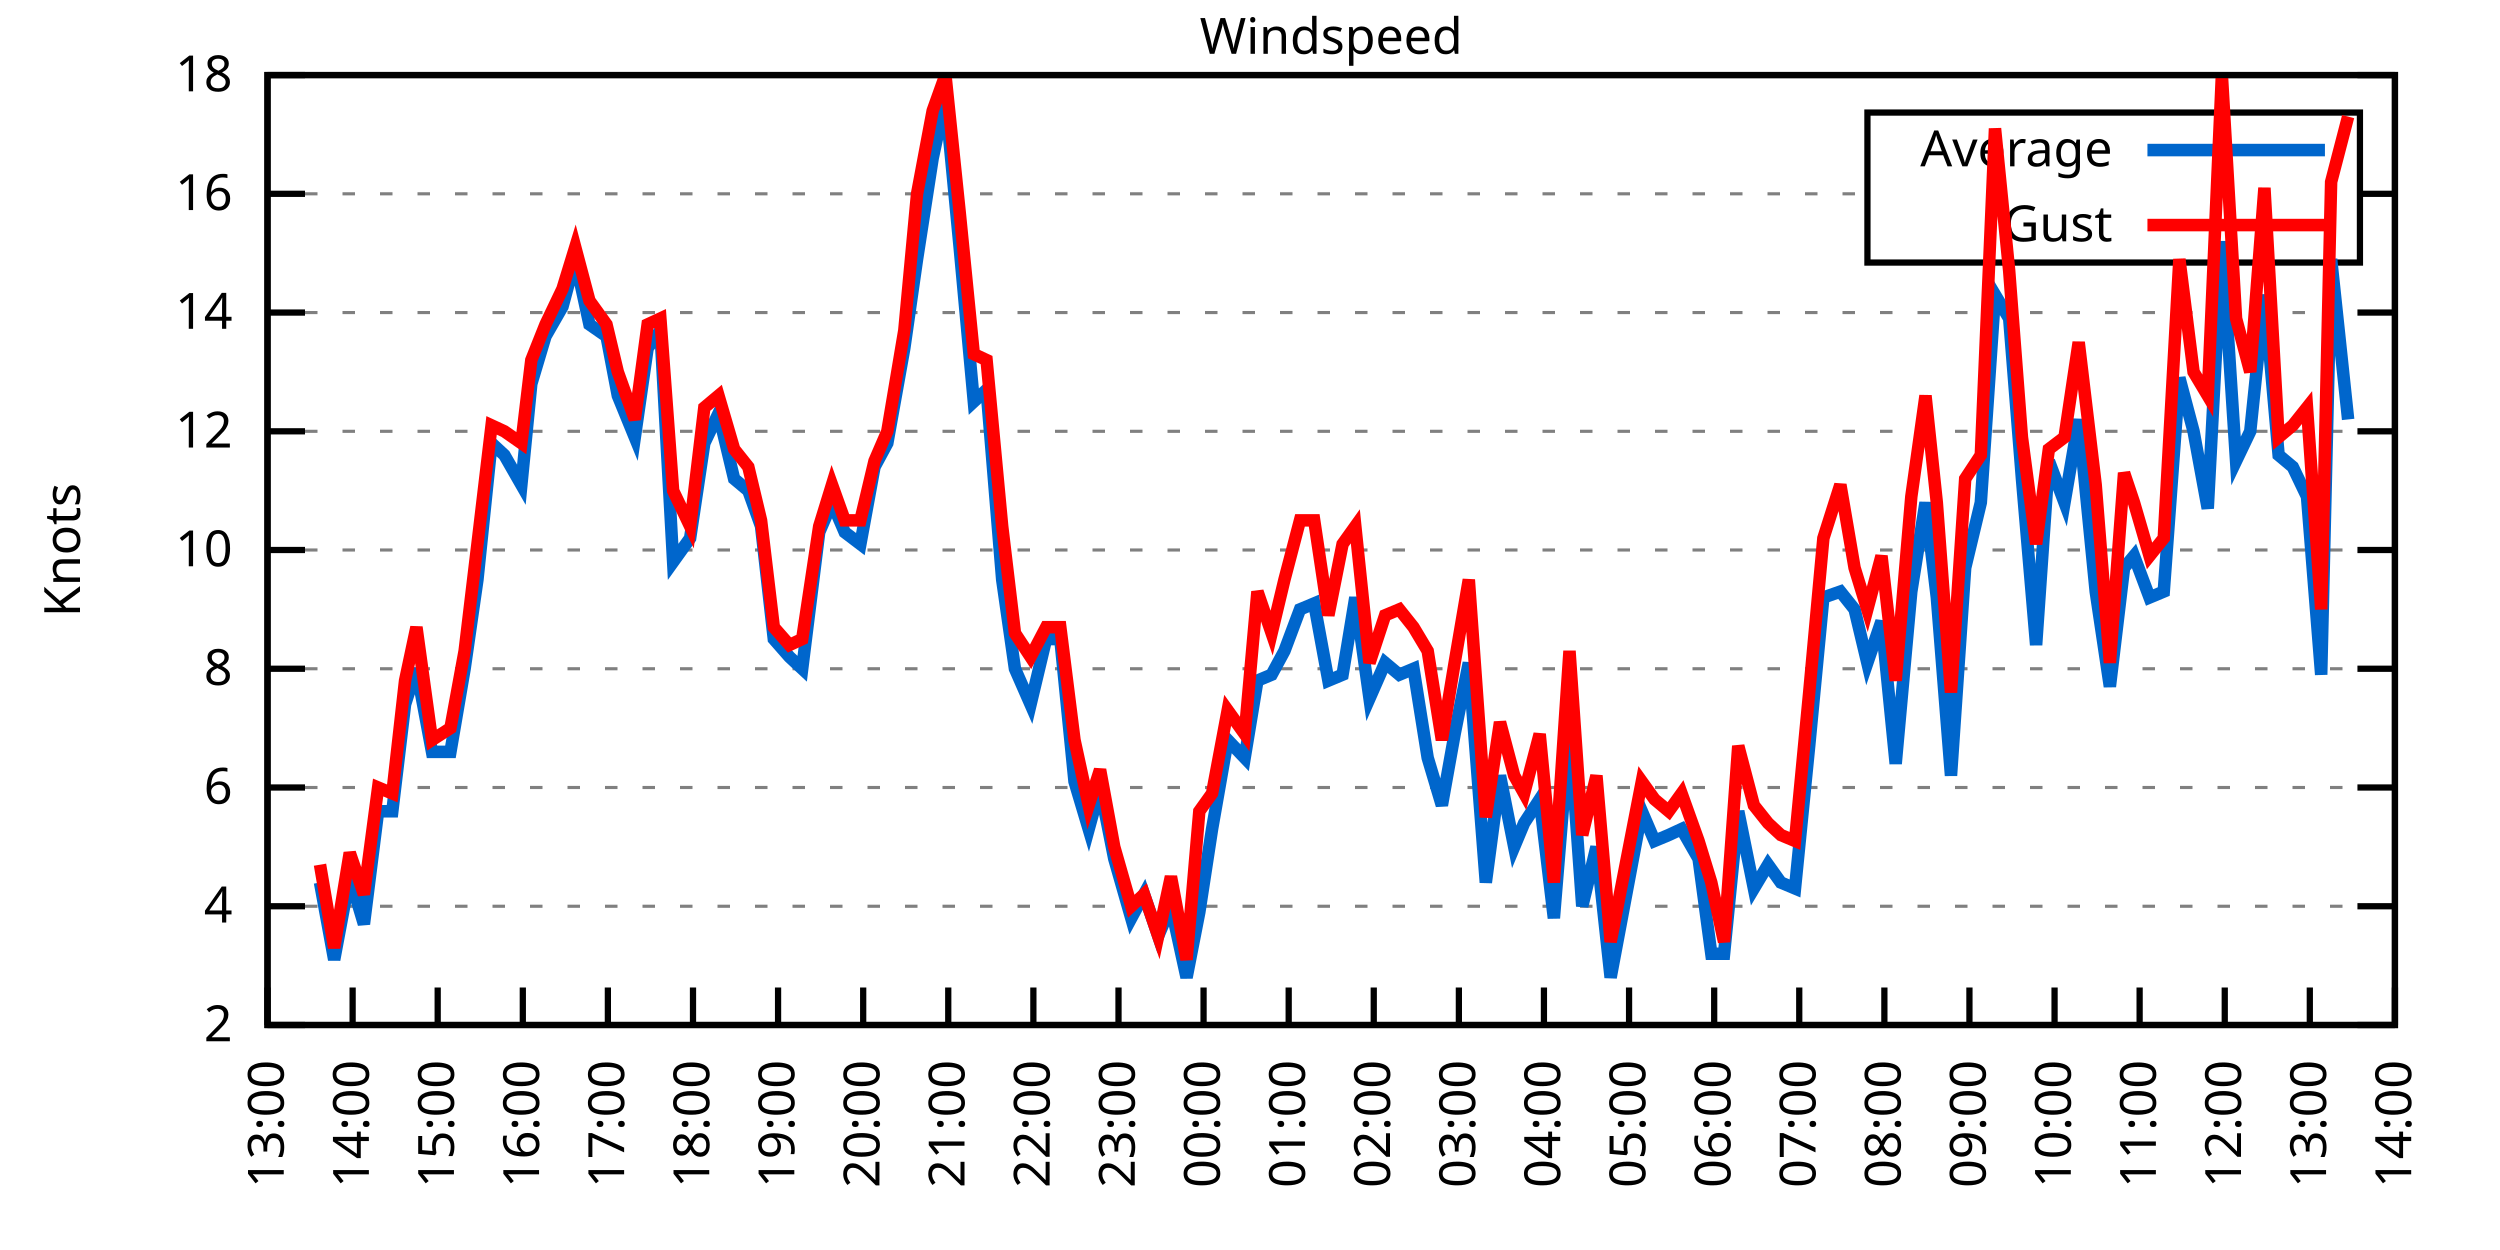
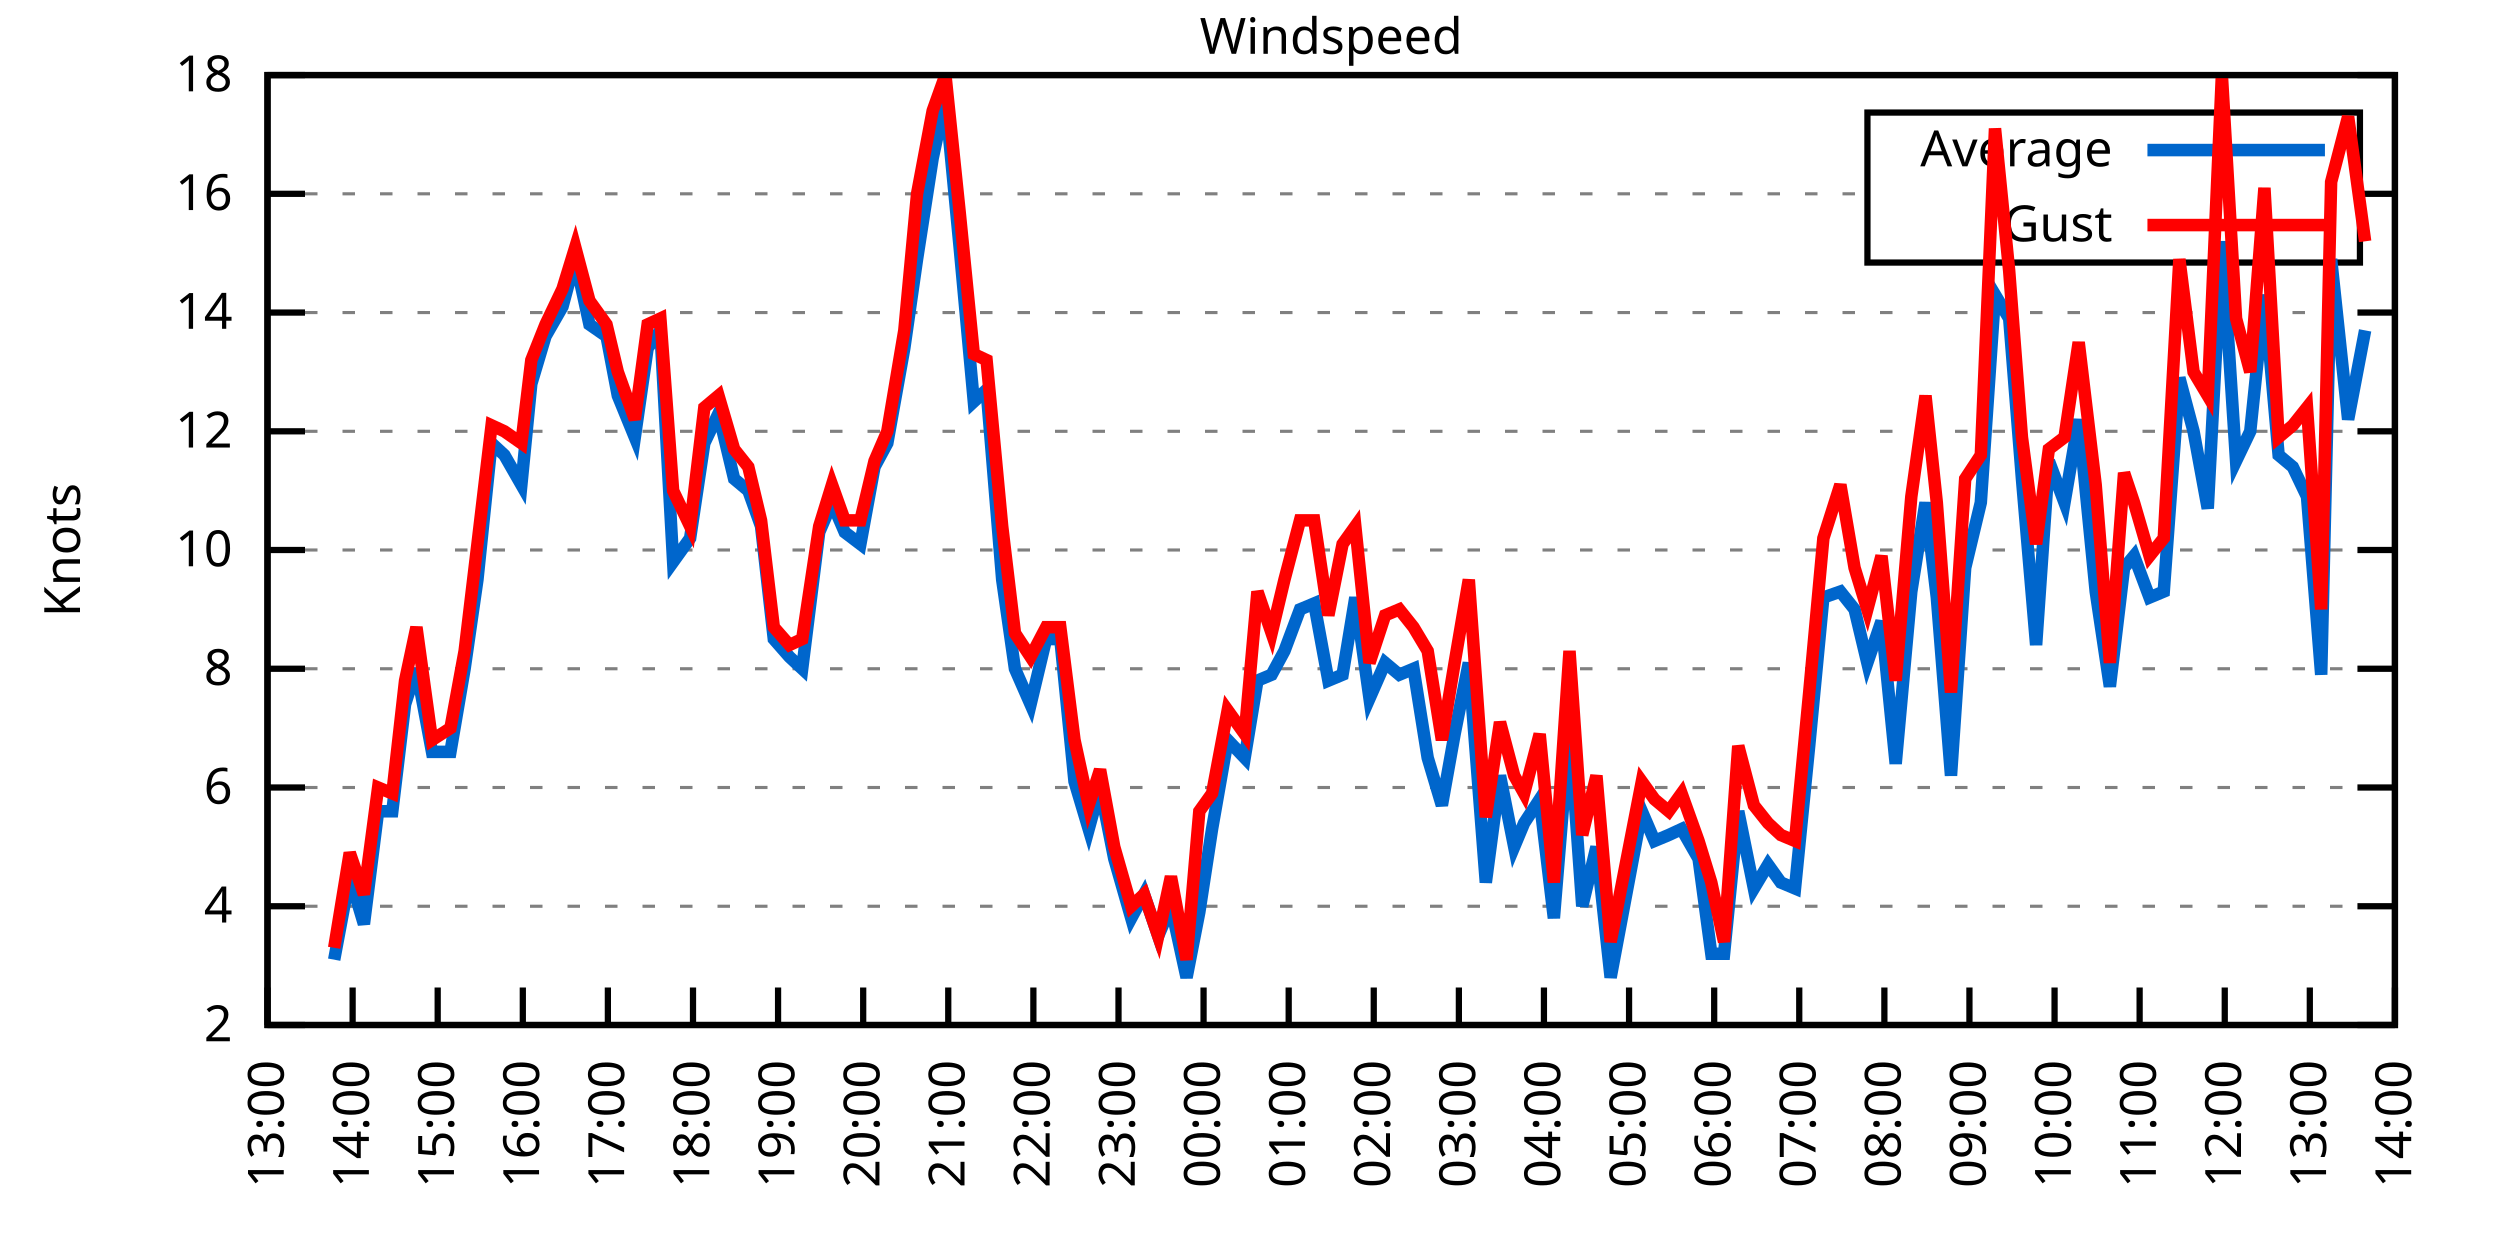
<svg xmlns="http://www.w3.org/2000/svg" xmlns:xlink="http://www.w3.org/1999/xlink" width="400" height="200" viewBox="0 0 400 200">
  <g id="gnuplot_canvas">
    <rect x="0" y="0" width="400" height="200" fill="none" />
    <defs>
      <circle id="gpDot" r="0.5" stroke-width="0.5" stroke="currentColor" />
      <path id="gpPt0" stroke-width="0.333" stroke="currentColor" d="M-1,0 h2 M0,-1 v2" />
      <path id="gpPt1" stroke-width="0.333" stroke="currentColor" d="M-1,-1 L1,1 M1,-1 L-1,1" />
      <path id="gpPt2" stroke-width="0.333" stroke="currentColor" d="M-1,0 L1,0 M0,-1 L0,1 M-1,-1 L1,1 M-1,1 L1,-1" />
      <rect id="gpPt3" stroke-width="0.333" stroke="currentColor" x="-1" y="-1" width="2" height="2" />
      <rect id="gpPt4" stroke-width="0.333" stroke="currentColor" fill="currentColor" x="-1" y="-1" width="2" height="2" />
      <circle id="gpPt5" stroke-width="0.333" stroke="currentColor" cx="0" cy="0" r="1" />
      <use xlink:href="#gpPt5" id="gpPt6" fill="currentColor" stroke="none" />
      <path id="gpPt7" stroke-width="0.333" stroke="currentColor" d="M0,-1.33 L-1.33,0.67 L1.33,0.67 z" />
      <use xlink:href="#gpPt7" id="gpPt8" fill="currentColor" stroke="none" />
      <use xlink:href="#gpPt7" id="gpPt9" stroke="currentColor" transform="rotate(180)" />
      <use xlink:href="#gpPt9" id="gpPt10" fill="currentColor" stroke="none" />
      <use xlink:href="#gpPt3" id="gpPt11" stroke="currentColor" transform="rotate(45)" />
      <use xlink:href="#gpPt11" id="gpPt12" fill="currentColor" stroke="none" />
      <path id="gpPt13" stroke-width="0.333" stroke="currentColor" d="M0,1.330 L1.265,0.411 L0.782,-1.067 L-0.782,-1.076 L-1.265,0.411 z" />
      <use xlink:href="#gpPt13" id="gpPt14" fill="currentColor" stroke="none" />
      <filter id="textbox" filterUnits="objectBoundingBox" x="0" y="0" height="1" width="1">
        <feFlood flood-color="white" flood-opacity="1" result="bgnd" />
        <feComposite in="SourceGraphic" in2="bgnd" operator="atop" />
      </filter>
      <filter id="greybox" filterUnits="objectBoundingBox" x="0" y="0" height="1" width="1">
        <feFlood flood-color="lightgrey" flood-opacity="1" result="grey" />
        <feComposite in="SourceGraphic" in2="grey" operator="atop" />
      </filter>
    </defs>
    <g fill="none" color="white" stroke="currentColor" stroke-width="1.00" stroke-linecap="butt" stroke-linejoin="miter">
</g>
    <g fill="none" color="black" stroke="currentColor" stroke-width="1.00" stroke-linecap="butt" stroke-linejoin="miter">
      <g stroke="none" shape-rendering="crispEdges">
        <polygon fill="rgb(255, 255, 255)" points="42.80,164.00 383.18,164.00 383.18,12.02 42.80,12.02 " />
      </g>
    </g>
    <g fill="none" color="black" stroke="currentColor" stroke-width="1.00" stroke-linecap="butt" stroke-linejoin="miter">
</g>
    <g fill="none" color="black" stroke="black" stroke-width="0.50" stroke-linecap="butt" stroke-linejoin="miter">
</g>
    <g fill="none" color="gray" stroke="currentColor" stroke-width="0.50" stroke-linecap="butt" stroke-linejoin="miter">
      <path stroke="gray" stroke-dasharray="2,4" class="gridline" d="M42.80,164.00 L383.19,164.00  " />
    </g>
    <g fill="none" color="gray" stroke="gray" stroke-width="1.00" stroke-linecap="butt" stroke-linejoin="miter">
</g>
    <g fill="none" color="black" stroke="currentColor" stroke-width="1.00" stroke-linecap="butt" stroke-linejoin="miter">
      <path stroke="black" d="M42.80,164.00 L48.80,164.00 M383.19,164.00 L377.19,164.00  " />
      <g transform="translate(37.20,166.60)" stroke="none" fill="black" font-family="Sans" font-size="8.00" text-anchor="end">
        <text>
          <tspan font-family="Sans"> 2</tspan>
        </text>
      </g>
    </g>
    <g fill="none" color="black" stroke="currentColor" stroke-width="1.00" stroke-linecap="butt" stroke-linejoin="miter">
</g>
    <g fill="none" color="black" stroke="black" stroke-width="0.50" stroke-linecap="butt" stroke-linejoin="miter">
</g>
    <g fill="none" color="gray" stroke="currentColor" stroke-width="0.50" stroke-linecap="butt" stroke-linejoin="miter">
      <path stroke="gray" stroke-dasharray="2,4" class="gridline" d="M42.80,145.00 L383.19,145.00  " />
    </g>
    <g fill="none" color="gray" stroke="gray" stroke-width="1.00" stroke-linecap="butt" stroke-linejoin="miter">
</g>
    <g fill="none" color="black" stroke="currentColor" stroke-width="1.00" stroke-linecap="butt" stroke-linejoin="miter">
      <path stroke="black" d="M42.80,145.00 L48.80,145.00 M383.19,145.00 L377.19,145.00  " />
      <g transform="translate(37.20,147.60)" stroke="none" fill="black" font-family="Sans" font-size="8.00" text-anchor="end">
        <text>
          <tspan font-family="Sans"> 4</tspan>
        </text>
      </g>
    </g>
    <g fill="none" color="black" stroke="currentColor" stroke-width="1.00" stroke-linecap="butt" stroke-linejoin="miter">
</g>
    <g fill="none" color="black" stroke="black" stroke-width="0.50" stroke-linecap="butt" stroke-linejoin="miter">
</g>
    <g fill="none" color="gray" stroke="currentColor" stroke-width="0.50" stroke-linecap="butt" stroke-linejoin="miter">
      <path stroke="gray" stroke-dasharray="2,4" class="gridline" d="M42.80,126.00 L383.19,126.00  " />
    </g>
    <g fill="none" color="gray" stroke="gray" stroke-width="1.00" stroke-linecap="butt" stroke-linejoin="miter">
</g>
    <g fill="none" color="black" stroke="currentColor" stroke-width="1.00" stroke-linecap="butt" stroke-linejoin="miter">
      <path stroke="black" d="M42.80,126.00 L48.80,126.00 M383.19,126.00 L377.19,126.00  " />
      <g transform="translate(37.20,128.60)" stroke="none" fill="black" font-family="Sans" font-size="8.00" text-anchor="end">
        <text>
          <tspan font-family="Sans"> 6</tspan>
        </text>
      </g>
    </g>
    <g fill="none" color="black" stroke="currentColor" stroke-width="1.00" stroke-linecap="butt" stroke-linejoin="miter">
</g>
    <g fill="none" color="black" stroke="black" stroke-width="0.50" stroke-linecap="butt" stroke-linejoin="miter">
</g>
    <g fill="none" color="gray" stroke="currentColor" stroke-width="0.50" stroke-linecap="butt" stroke-linejoin="miter">
      <path stroke="gray" stroke-dasharray="2,4" class="gridline" d="M42.80,107.00 L383.19,107.00  " />
    </g>
    <g fill="none" color="gray" stroke="gray" stroke-width="1.00" stroke-linecap="butt" stroke-linejoin="miter">
</g>
    <g fill="none" color="black" stroke="currentColor" stroke-width="1.00" stroke-linecap="butt" stroke-linejoin="miter">
      <path stroke="black" d="M42.80,107.00 L48.80,107.00 M383.19,107.00 L377.19,107.00  " />
      <g transform="translate(37.20,109.60)" stroke="none" fill="black" font-family="Sans" font-size="8.00" text-anchor="end">
        <text>
          <tspan font-family="Sans"> 8</tspan>
        </text>
      </g>
    </g>
    <g fill="none" color="black" stroke="currentColor" stroke-width="1.00" stroke-linecap="butt" stroke-linejoin="miter">
</g>
    <g fill="none" color="black" stroke="black" stroke-width="0.50" stroke-linecap="butt" stroke-linejoin="miter">
</g>
    <g fill="none" color="gray" stroke="currentColor" stroke-width="0.50" stroke-linecap="butt" stroke-linejoin="miter">
      <path stroke="gray" stroke-dasharray="2,4" class="gridline" d="M42.80,88.00 L383.19,88.00  " />
    </g>
    <g fill="none" color="gray" stroke="gray" stroke-width="1.00" stroke-linecap="butt" stroke-linejoin="miter">
</g>
    <g fill="none" color="black" stroke="currentColor" stroke-width="1.00" stroke-linecap="butt" stroke-linejoin="miter">
      <path stroke="black" d="M42.80,88.00 L48.80,88.00 M383.19,88.00 L377.19,88.00  " />
      <g transform="translate(37.20,90.60)" stroke="none" fill="black" font-family="Sans" font-size="8.00" text-anchor="end">
        <text>
          <tspan font-family="Sans"> 10</tspan>
        </text>
      </g>
    </g>
    <g fill="none" color="black" stroke="currentColor" stroke-width="1.00" stroke-linecap="butt" stroke-linejoin="miter">
</g>
    <g fill="none" color="black" stroke="black" stroke-width="0.50" stroke-linecap="butt" stroke-linejoin="miter">
</g>
    <g fill="none" color="gray" stroke="currentColor" stroke-width="0.50" stroke-linecap="butt" stroke-linejoin="miter">
      <path stroke="gray" stroke-dasharray="2,4" class="gridline" d="M42.80,69.01 L383.19,69.01  " />
    </g>
    <g fill="none" color="gray" stroke="gray" stroke-width="1.00" stroke-linecap="butt" stroke-linejoin="miter">
</g>
    <g fill="none" color="black" stroke="currentColor" stroke-width="1.00" stroke-linecap="butt" stroke-linejoin="miter">
      <path stroke="black" d="M42.80,69.01 L48.80,69.01 M383.19,69.01 L377.19,69.01  " />
      <g transform="translate(37.20,71.61)" stroke="none" fill="black" font-family="Sans" font-size="8.00" text-anchor="end">
        <text>
          <tspan font-family="Sans"> 12</tspan>
        </text>
      </g>
    </g>
    <g fill="none" color="black" stroke="currentColor" stroke-width="1.00" stroke-linecap="butt" stroke-linejoin="miter">
</g>
    <g fill="none" color="black" stroke="black" stroke-width="0.50" stroke-linecap="butt" stroke-linejoin="miter">
</g>
    <g fill="none" color="gray" stroke="currentColor" stroke-width="0.50" stroke-linecap="butt" stroke-linejoin="miter">
      <path stroke="gray" stroke-dasharray="2,4" class="gridline" d="M42.80,50.01 L383.19,50.01  " />
    </g>
    <g fill="none" color="gray" stroke="gray" stroke-width="1.00" stroke-linecap="butt" stroke-linejoin="miter">
</g>
    <g fill="none" color="black" stroke="currentColor" stroke-width="1.00" stroke-linecap="butt" stroke-linejoin="miter">
      <path stroke="black" d="M42.80,50.01 L48.80,50.01 M383.19,50.01 L377.19,50.01  " />
      <g transform="translate(37.20,52.61)" stroke="none" fill="black" font-family="Sans" font-size="8.00" text-anchor="end">
        <text>
          <tspan font-family="Sans"> 14</tspan>
        </text>
      </g>
    </g>
    <g fill="none" color="black" stroke="currentColor" stroke-width="1.00" stroke-linecap="butt" stroke-linejoin="miter">
</g>
    <g fill="none" color="black" stroke="black" stroke-width="0.50" stroke-linecap="butt" stroke-linejoin="miter">
</g>
    <g fill="none" color="gray" stroke="currentColor" stroke-width="0.50" stroke-linecap="butt" stroke-linejoin="miter">
      <path stroke="gray" stroke-dasharray="2,4" class="gridline" d="M42.80,31.01 L298.79,31.01 M377.59,31.01 L383.19,31.01  " />
    </g>
    <g fill="none" color="gray" stroke="gray" stroke-width="1.00" stroke-linecap="butt" stroke-linejoin="miter">
</g>
    <g fill="none" color="black" stroke="currentColor" stroke-width="1.00" stroke-linecap="butt" stroke-linejoin="miter">
      <path stroke="black" d="M42.80,31.01 L48.80,31.01 M383.19,31.01 L377.19,31.01  " />
      <g transform="translate(37.20,33.61)" stroke="none" fill="black" font-family="Sans" font-size="8.00" text-anchor="end">
        <text>
          <tspan font-family="Sans"> 16</tspan>
        </text>
      </g>
    </g>
    <g fill="none" color="black" stroke="currentColor" stroke-width="1.00" stroke-linecap="butt" stroke-linejoin="miter">
</g>
    <g fill="none" color="black" stroke="black" stroke-width="0.50" stroke-linecap="butt" stroke-linejoin="miter">
</g>
    <g fill="none" color="gray" stroke="currentColor" stroke-width="0.50" stroke-linecap="butt" stroke-linejoin="miter">
      <path stroke="gray" stroke-dasharray="2,4" class="gridline" d="M42.80,12.01 L383.19,12.01  " />
    </g>
    <g fill="none" color="gray" stroke="gray" stroke-width="1.00" stroke-linecap="butt" stroke-linejoin="miter">
</g>
    <g fill="none" color="black" stroke="currentColor" stroke-width="1.00" stroke-linecap="butt" stroke-linejoin="miter">
      <path stroke="black" d="M42.80,12.01 L48.80,12.01 M383.19,12.01 L377.19,12.01  " />
      <g transform="translate(37.20,14.61)" stroke="none" fill="black" font-family="Sans" font-size="8.00" text-anchor="end">
        <text>
          <tspan font-family="Sans"> 18</tspan>
        </text>
      </g>
    </g>
    <g fill="none" color="black" stroke="currentColor" stroke-width="1.00" stroke-linecap="butt" stroke-linejoin="miter">
      <path stroke="black" d="M42.80,164.00 L42.80,158.00  " />
      <g transform="translate(45.40,169.60) rotate(270.00)" stroke="none" fill="black" font-family="Sans" font-size="8.00" text-anchor="end">
        <text>
          <tspan font-family="Sans">13:00</tspan>
        </text>
      </g>
    </g>
    <g fill="none" color="black" stroke="currentColor" stroke-width="1.00" stroke-linecap="butt" stroke-linejoin="miter">
      <path stroke="black" d="M56.42,164.00 L56.42,158.00  " />
      <g transform="translate(59.02,169.60) rotate(270.00)" stroke="none" fill="black" font-family="Sans" font-size="8.00" text-anchor="end">
        <text>
          <tspan font-family="Sans">14:00</tspan>
        </text>
      </g>
    </g>
    <g fill="none" color="black" stroke="currentColor" stroke-width="1.00" stroke-linecap="butt" stroke-linejoin="miter">
      <path stroke="black" d="M70.03,164.00 L70.03,158.00  " />
      <g transform="translate(72.63,169.60) rotate(270.00)" stroke="none" fill="black" font-family="Sans" font-size="8.00" text-anchor="end">
        <text>
          <tspan font-family="Sans">15:00</tspan>
        </text>
      </g>
    </g>
    <g fill="none" color="black" stroke="currentColor" stroke-width="1.00" stroke-linecap="butt" stroke-linejoin="miter">
      <path stroke="black" d="M83.65,164.00 L83.65,158.00  " />
      <g transform="translate(86.25,169.60) rotate(270.00)" stroke="none" fill="black" font-family="Sans" font-size="8.00" text-anchor="end">
        <text>
          <tspan font-family="Sans">16:00</tspan>
        </text>
      </g>
    </g>
    <g fill="none" color="black" stroke="currentColor" stroke-width="1.00" stroke-linecap="butt" stroke-linejoin="miter">
      <path stroke="black" d="M97.26,164.00 L97.26,158.00  " />
      <g transform="translate(99.86,169.60) rotate(270.00)" stroke="none" fill="black" font-family="Sans" font-size="8.00" text-anchor="end">
        <text>
          <tspan font-family="Sans">17:00</tspan>
        </text>
      </g>
    </g>
    <g fill="none" color="black" stroke="currentColor" stroke-width="1.00" stroke-linecap="butt" stroke-linejoin="miter">
      <path stroke="black" d="M110.88,164.00 L110.88,158.00  " />
      <g transform="translate(113.48,169.60) rotate(270.00)" stroke="none" fill="black" font-family="Sans" font-size="8.00" text-anchor="end">
        <text>
          <tspan font-family="Sans">18:00</tspan>
        </text>
      </g>
    </g>
    <g fill="none" color="black" stroke="currentColor" stroke-width="1.00" stroke-linecap="butt" stroke-linejoin="miter">
      <path stroke="black" d="M124.49,164.00 L124.49,158.00  " />
      <g transform="translate(127.09,169.60) rotate(270.00)" stroke="none" fill="black" font-family="Sans" font-size="8.00" text-anchor="end">
        <text>
          <tspan font-family="Sans">19:00</tspan>
        </text>
      </g>
    </g>
    <g fill="none" color="black" stroke="currentColor" stroke-width="1.00" stroke-linecap="butt" stroke-linejoin="miter">
      <path stroke="black" d="M138.11,164.00 L138.11,158.00  " />
      <g transform="translate(140.71,169.60) rotate(270.00)" stroke="none" fill="black" font-family="Sans" font-size="8.00" text-anchor="end">
        <text>
          <tspan font-family="Sans">20:00</tspan>
        </text>
      </g>
    </g>
    <g fill="none" color="black" stroke="currentColor" stroke-width="1.00" stroke-linecap="butt" stroke-linejoin="miter">
      <path stroke="black" d="M151.72,164.00 L151.72,158.00  " />
      <g transform="translate(154.32,169.60) rotate(270.00)" stroke="none" fill="black" font-family="Sans" font-size="8.00" text-anchor="end">
        <text>
          <tspan font-family="Sans">21:00</tspan>
        </text>
      </g>
    </g>
    <g fill="none" color="black" stroke="currentColor" stroke-width="1.00" stroke-linecap="butt" stroke-linejoin="miter">
      <path stroke="black" d="M165.34,164.00 L165.34,158.00  " />
      <g transform="translate(167.94,169.60) rotate(270.00)" stroke="none" fill="black" font-family="Sans" font-size="8.00" text-anchor="end">
        <text>
          <tspan font-family="Sans">22:00</tspan>
        </text>
      </g>
    </g>
    <g fill="none" color="black" stroke="currentColor" stroke-width="1.00" stroke-linecap="butt" stroke-linejoin="miter">
      <path stroke="black" d="M178.96,164.00 L178.96,158.00  " />
      <g transform="translate(181.56,169.60) rotate(270.00)" stroke="none" fill="black" font-family="Sans" font-size="8.00" text-anchor="end">
        <text>
          <tspan font-family="Sans">23:00</tspan>
        </text>
      </g>
    </g>
    <g fill="none" color="black" stroke="currentColor" stroke-width="1.00" stroke-linecap="butt" stroke-linejoin="miter">
      <path stroke="black" d="M192.57,164.00 L192.57,158.00  " />
      <g transform="translate(195.17,169.60) rotate(270.00)" stroke="none" fill="black" font-family="Sans" font-size="8.00" text-anchor="end">
        <text>
          <tspan font-family="Sans">00:00</tspan>
        </text>
      </g>
    </g>
    <g fill="none" color="black" stroke="currentColor" stroke-width="1.00" stroke-linecap="butt" stroke-linejoin="miter">
      <path stroke="black" d="M206.19,164.00 L206.19,158.00  " />
      <g transform="translate(208.79,169.60) rotate(270.00)" stroke="none" fill="black" font-family="Sans" font-size="8.00" text-anchor="end">
        <text>
          <tspan font-family="Sans">01:00</tspan>
        </text>
      </g>
    </g>
    <g fill="none" color="black" stroke="currentColor" stroke-width="1.00" stroke-linecap="butt" stroke-linejoin="miter">
      <path stroke="black" d="M219.80,164.00 L219.80,158.00  " />
      <g transform="translate(222.40,169.60) rotate(270.00)" stroke="none" fill="black" font-family="Sans" font-size="8.00" text-anchor="end">
        <text>
          <tspan font-family="Sans">02:00</tspan>
        </text>
      </g>
    </g>
    <g fill="none" color="black" stroke="currentColor" stroke-width="1.00" stroke-linecap="butt" stroke-linejoin="miter">
      <path stroke="black" d="M233.42,164.00 L233.42,158.00  " />
      <g transform="translate(236.02,169.60) rotate(270.00)" stroke="none" fill="black" font-family="Sans" font-size="8.00" text-anchor="end">
        <text>
          <tspan font-family="Sans">03:00</tspan>
        </text>
      </g>
    </g>
    <g fill="none" color="black" stroke="currentColor" stroke-width="1.00" stroke-linecap="butt" stroke-linejoin="miter">
      <path stroke="black" d="M247.03,164.00 L247.03,158.00  " />
      <g transform="translate(249.63,169.60) rotate(270.00)" stroke="none" fill="black" font-family="Sans" font-size="8.00" text-anchor="end">
        <text>
          <tspan font-family="Sans">04:00</tspan>
        </text>
      </g>
    </g>
    <g fill="none" color="black" stroke="currentColor" stroke-width="1.00" stroke-linecap="butt" stroke-linejoin="miter">
      <path stroke="black" d="M260.65,164.00 L260.65,158.00  " />
      <g transform="translate(263.25,169.60) rotate(270.00)" stroke="none" fill="black" font-family="Sans" font-size="8.00" text-anchor="end">
        <text>
          <tspan font-family="Sans">05:00</tspan>
        </text>
      </g>
    </g>
    <g fill="none" color="black" stroke="currentColor" stroke-width="1.00" stroke-linecap="butt" stroke-linejoin="miter">
      <path stroke="black" d="M274.27,164.00 L274.27,158.00  " />
      <g transform="translate(276.87,169.60) rotate(270.00)" stroke="none" fill="black" font-family="Sans" font-size="8.00" text-anchor="end">
        <text>
          <tspan font-family="Sans">06:00</tspan>
        </text>
      </g>
    </g>
    <g fill="none" color="black" stroke="currentColor" stroke-width="1.00" stroke-linecap="butt" stroke-linejoin="miter">
      <path stroke="black" d="M287.88,164.00 L287.88,158.00  " />
      <g transform="translate(290.48,169.60) rotate(270.00)" stroke="none" fill="black" font-family="Sans" font-size="8.00" text-anchor="end">
        <text>
          <tspan font-family="Sans">07:00</tspan>
        </text>
      </g>
    </g>
    <g fill="none" color="black" stroke="currentColor" stroke-width="1.00" stroke-linecap="butt" stroke-linejoin="miter">
      <path stroke="black" d="M301.50,164.00 L301.50,158.00  " />
      <g transform="translate(304.10,169.60) rotate(270.00)" stroke="none" fill="black" font-family="Sans" font-size="8.00" text-anchor="end">
        <text>
          <tspan font-family="Sans">08:00</tspan>
        </text>
      </g>
    </g>
    <g fill="none" color="black" stroke="currentColor" stroke-width="1.00" stroke-linecap="butt" stroke-linejoin="miter">
      <path stroke="black" d="M315.11,164.00 L315.11,158.00  " />
      <g transform="translate(317.71,169.60) rotate(270.00)" stroke="none" fill="black" font-family="Sans" font-size="8.00" text-anchor="end">
        <text>
          <tspan font-family="Sans">09:00</tspan>
        </text>
      </g>
    </g>
    <g fill="none" color="black" stroke="currentColor" stroke-width="1.00" stroke-linecap="butt" stroke-linejoin="miter">
      <path stroke="black" d="M328.73,164.00 L328.73,158.00  " />
      <g transform="translate(331.33,169.60) rotate(270.00)" stroke="none" fill="black" font-family="Sans" font-size="8.00" text-anchor="end">
        <text>
          <tspan font-family="Sans">10:00</tspan>
        </text>
      </g>
    </g>
    <g fill="none" color="black" stroke="currentColor" stroke-width="1.00" stroke-linecap="butt" stroke-linejoin="miter">
      <path stroke="black" d="M342.34,164.00 L342.34,158.00  " />
      <g transform="translate(344.94,169.60) rotate(270.00)" stroke="none" fill="black" font-family="Sans" font-size="8.00" text-anchor="end">
        <text>
          <tspan font-family="Sans">11:00</tspan>
        </text>
      </g>
    </g>
    <g fill="none" color="black" stroke="currentColor" stroke-width="1.00" stroke-linecap="butt" stroke-linejoin="miter">
      <path stroke="black" d="M355.96,164.00 L355.96,158.00  " />
      <g transform="translate(358.56,169.60) rotate(270.00)" stroke="none" fill="black" font-family="Sans" font-size="8.00" text-anchor="end">
        <text>
          <tspan font-family="Sans">12:00</tspan>
        </text>
      </g>
    </g>
    <g fill="none" color="black" stroke="currentColor" stroke-width="1.00" stroke-linecap="butt" stroke-linejoin="miter">
      <path stroke="black" d="M369.57,164.00 L369.57,158.00  " />
      <g transform="translate(372.17,169.60) rotate(270.00)" stroke="none" fill="black" font-family="Sans" font-size="8.00" text-anchor="end">
        <text>
          <tspan font-family="Sans">13:00</tspan>
        </text>
      </g>
    </g>
    <g fill="none" color="black" stroke="currentColor" stroke-width="1.00" stroke-linecap="butt" stroke-linejoin="miter">
      <path stroke="black" d="M383.19,164.00 L383.19,158.00  " />
      <g transform="translate(385.79,169.60) rotate(270.00)" stroke="none" fill="black" font-family="Sans" font-size="8.00" text-anchor="end">
        <text>
          <tspan font-family="Sans">14:00</tspan>
        </text>
      </g>
    </g>
    <g fill="none" color="black" stroke="currentColor" stroke-width="1.00" stroke-linecap="butt" stroke-linejoin="miter">
</g>
    <g fill="none" color="black" stroke="currentColor" stroke-width="1.00" stroke-linecap="butt" stroke-linejoin="miter">
      <path stroke="black" d="M42.80,12.01 L42.80,164.00 L383.19,164.00 L383.19,12.01 L42.80,12.01 Z  " />
    </g>
    <g fill="none" color="black" stroke="currentColor" stroke-width="1.00" stroke-linecap="butt" stroke-linejoin="miter">
</g>
    <g fill="none" color="black" stroke="currentColor" stroke-width="1.00" stroke-linecap="butt" stroke-linejoin="miter">
      <path stroke="black" d="M298.79,42.01 L298.79,18.01 L377.59,18.01 L377.59,42.01 L298.79,42.01 Z  " />
    </g>
    <g id="Windspeed_plot_1">
      <g fill="none" color="white" stroke="black" stroke-width="2.00" stroke-linecap="butt" stroke-linejoin="miter">
</g>
      <g fill="none" color="black" stroke="currentColor" stroke-width="2.00" stroke-linecap="butt" stroke-linejoin="miter">
        <g transform="translate(337.99,26.61)" stroke="none" fill="black" font-family="Sans" font-size="8.00" text-anchor="end">
          <text>
            <tspan font-family="Sans">Average</tspan>
          </text>
        </g>
      </g>
      <g fill="none" color="black" stroke="currentColor" stroke-width="2.00" stroke-linecap="butt" stroke-linejoin="miter">
-         <path stroke="rgb(  0, 102, 204)" d="M343.59,24.01 L371.99,24.01 M51.20,141.20 L53.47,153.55 L55.96,140.25 L58.23,147.85 L60.50,129.80 L62.77,129.80   L64.81,112.70 L66.63,107.00 L69.12,120.30 L72.07,120.30 L74.34,107.00 L76.39,92.75 L78.65,70.91 L80.70,72.81   L83.42,77.56 L85.01,61.41 L87.28,53.81 L90.00,49.06 L92.04,41.46 L94.31,51.91 L97.04,53.81 L98.85,63.31   L101.57,69.96 L103.62,55.71 L105.66,52.86 L107.70,89.90 L110.42,86.11 L112.69,70.91 L114.96,66.16 L117.46,76.61   L119.73,78.51 L121.77,84.21 L123.81,102.25 L126.31,105.10 L128.35,107.00 L131.07,85.16 L133.12,80.41 L135.16,85.16   L137.66,87.06 L139.92,74.71 L141.97,70.91 L144.69,55.71 L146.73,41.46 L149.23,25.31 L151.27,15.81 L153.54,39.56   L155.81,64.26 L157.85,62.36 L160.35,92.75 L162.39,107.00 L164.89,112.70 L167.38,102.25 L169.65,102.25 L171.92,125.05   L174.19,132.65 L176.01,126.00 L178.28,137.40 L181.00,146.90 L183.04,143.10 L185.31,149.75 L187.35,145.00 L189.85,156.40   L191.89,145.95 L193.93,132.65 L196.43,118.40 L199.15,121.25 L201.19,108.90 L203.46,107.95 L205.51,104.15 L208.00,97.50   L210.27,96.55 L212.54,108.90 L214.81,107.95 L216.85,95.60 L219.12,111.75 L221.62,106.05 L223.89,107.95 L226.16,107.00   L228.43,121.25 L230.70,128.85 L232.74,117.45 L235.01,106.05 L237.73,141.20 L240.00,124.10 L242.27,135.50 L243.86,131.70   L246.35,127.90 L248.62,146.90 L251.12,116.50 L253.16,145.00 L255.43,135.50 L257.70,156.40 L262.69,129.80 L264.73,134.55   L267.00,133.60 L269.05,132.65 L271.77,137.40 L273.81,152.60 L275.85,152.60 L278.12,129.80 L280.62,142.15 L282.89,138.35   L284.93,141.20 L287.20,142.15 L289.47,119.35 L291.74,95.60 L294.46,94.65 L296.73,97.50 L298.77,106.05 L301.04,99.40   L303.31,122.20 L305.81,94.65 L308.08,80.41 L309.89,95.60 L312.16,124.10 L314.43,90.85 L316.93,80.41 L319.20,47.16   L321.47,50.96 L323.51,76.61 L325.78,103.20 L327.82,73.76 L330.32,80.41 L332.59,67.11 L335.31,94.65 L337.58,109.85   L339.85,90.85 L341.44,88.95 L343.93,95.60 L346.20,94.65 L348.70,60.46 L350.97,69.01 L353.24,81.36 L355.50,38.61   L357.77,73.76 L360.04,69.01 L362.31,47.16 L364.58,72.81 L366.85,74.71 L369.12,79.46 L371.39,107.95 L372.98,41.46   L375.70,67.11  " />
+         <path stroke="rgb(  0, 102, 204)" d="M343.59,24.01 L371.99,24.01 M53.47,153.55 L55.96,140.25 L58.23,147.85 L60.50,129.80 L62.77,129.80 L64.81,112.70   L66.63,107.00 L69.12,120.30 L72.07,120.30 L74.34,107.00 L76.39,92.75 L78.65,70.91 L80.70,72.81 L83.42,77.56   L85.01,61.41 L87.28,53.81 L90.00,49.06 L92.04,41.46 L94.31,51.91 L97.04,53.81 L98.85,63.31 L101.57,69.96   L103.62,55.71 L105.66,52.86 L107.70,89.90 L110.42,86.11 L112.69,70.91 L114.96,66.16 L117.46,76.61 L119.73,78.51   L121.77,84.21 L123.81,102.25 L126.31,105.10 L128.35,107.00 L131.07,85.16 L133.12,80.41 L135.16,85.16 L137.66,87.06   L139.92,74.71 L141.97,70.91 L144.69,55.71 L146.73,41.46 L149.23,25.31 L151.27,15.81 L153.54,39.56 L155.81,64.26   L157.85,62.36 L160.35,92.75 L162.39,107.00 L164.89,112.70 L167.38,102.25 L169.65,102.25 L171.92,125.05 L174.19,132.65   L176.01,126.00 L178.28,137.40 L181.00,146.90 L183.04,143.10 L185.31,149.75 L187.35,145.00 L189.85,156.40 L191.89,145.95   L193.93,132.65 L196.43,118.40 L199.15,121.25 L201.19,108.90 L203.46,107.95 L205.51,104.15 L208.00,97.50 L210.27,96.55   L212.54,108.90 L214.81,107.95 L216.85,95.60 L219.12,111.75 L221.62,106.05 L223.89,107.95 L226.16,107.00 L228.43,121.25   L230.70,128.85 L232.74,117.45 L235.01,106.05 L237.73,141.20 L240.00,124.10 L242.27,135.50 L243.86,131.70 L246.35,127.90   L248.62,146.90 L251.12,116.50 L253.16,145.00 L255.43,135.50 L257.70,156.40 L262.69,129.80 L264.73,134.55 L267.00,133.60   L269.05,132.65 L271.77,137.40 L273.81,152.60 L275.85,152.60 L278.12,129.80 L280.62,142.15 L282.89,138.35 L284.93,141.20   L287.20,142.15 L289.47,119.35 L291.74,95.60 L294.46,94.65 L296.73,97.50 L298.77,106.05 L301.04,99.40 L303.31,122.20   L305.81,94.65 L308.08,80.41 L309.89,95.60 L312.16,124.10 L314.43,90.85 L316.93,80.41 L319.20,47.16 L321.47,50.96   L323.51,76.61 L325.78,103.20 L327.82,73.76 L330.32,80.41 L332.59,67.11 L335.31,94.65 L337.58,109.85 L339.85,90.85   L341.44,88.95 L343.93,95.60 L346.20,94.65 L348.70,60.46 L350.97,69.01 L353.24,81.36 L355.50,38.61 L357.77,73.76   L360.04,69.01 L362.31,47.16 L364.58,72.81 L366.85,74.71 L369.12,79.46 L371.39,107.95 L372.98,41.46 L375.70,67.11   L378.42,52.86  " />
      </g>
    </g>
    <g id="Windspeed_plot_2">
      <g fill="none" color="black" stroke="currentColor" stroke-width="2.00" stroke-linecap="butt" stroke-linejoin="miter">
        <g transform="translate(337.99,38.61)" stroke="none" fill="black" font-family="Sans" font-size="8.00" text-anchor="end">
          <text>
            <tspan font-family="Sans">Gust</tspan>
          </text>
        </g>
      </g>
      <g fill="none" color="black" stroke="currentColor" stroke-width="2.00" stroke-linecap="butt" stroke-linejoin="miter">
-         <path stroke="rgb(255,   0,   0)" d="M343.59,36.01 L371.99,36.01 M51.20,138.35 L53.47,151.65 L55.96,136.45 L58.23,143.10 L60.50,126.00 L62.77,126.95   L64.81,108.90 L66.63,100.35 L69.12,118.40 L72.07,116.50 L74.34,104.15 L76.39,87.06 L78.65,68.06 L80.70,69.01   L83.42,70.91 L85.01,57.61 L87.28,51.91 L90.00,46.21 L92.04,39.56 L94.31,48.11 L97.04,51.91 L98.85,59.51   L101.57,67.11 L103.62,51.91 L105.66,50.96 L107.70,78.51 L110.42,84.21 L112.69,65.21 L114.96,63.31 L117.46,71.86   L119.73,74.71 L121.77,83.26 L123.81,100.35 L126.31,103.20 L128.35,102.25 L131.07,84.21 L133.12,77.56 L135.16,83.26   L137.66,83.26 L139.92,73.76 L141.97,69.01 L144.69,52.86 L146.73,31.01 L149.23,17.71 L151.27,12.01 L153.54,33.86   L155.81,56.66 L157.85,57.61 L160.35,84.21 L162.39,101.30 L164.89,105.10 L167.38,100.35 L169.65,100.35 L171.92,118.40   L174.19,128.85 L176.01,123.15 L178.28,135.50 L181.00,145.00 L183.04,143.10 L185.31,149.75 L187.35,140.25 L189.85,153.55   L191.89,129.80 L193.93,126.95 L196.43,113.65 L199.15,117.45 L201.19,94.65 L203.46,101.30 L205.51,92.75 L208.00,83.26   L210.27,83.26 L212.54,98.45 L214.81,87.06 L216.85,84.21 L219.12,106.05 L221.62,98.45 L223.89,97.50 L226.16,100.35   L228.43,104.15 L230.70,118.40 L232.74,106.05 L235.01,92.75 L237.73,130.75 L240.00,115.55 L242.27,124.10 L243.86,126.95   L246.35,117.45 L248.62,141.20 L251.12,104.15 L253.16,133.60 L255.43,124.10 L257.70,150.70 L262.69,125.05 L264.73,127.90   L267.00,129.80 L269.05,126.95 L271.77,134.55 L273.81,141.20 L275.85,150.70 L278.12,119.35 L280.62,128.85 L282.89,131.70   L284.93,133.60 L287.20,134.55 L289.47,110.80 L291.74,86.11 L294.46,77.56 L296.73,90.85 L298.77,97.50 L301.04,88.95   L303.31,108.90 L305.81,79.46 L308.08,63.31 L309.89,80.41 L312.16,110.80 L314.43,76.61 L316.93,72.81 L319.20,20.56   L321.47,43.36 L323.51,69.96 L325.78,87.06 L327.82,71.86 L330.32,69.96 L332.59,54.76 L335.31,77.56 L337.58,106.05   L339.85,75.66 L341.44,80.41 L343.93,88.95 L346.20,86.11 L348.70,41.46 L350.97,59.51 L353.24,63.31 L355.50,12.01   L357.77,50.96 L360.04,59.51 L362.31,30.06 L364.58,69.96 L366.85,68.06 L369.12,65.21 L371.39,97.50 L372.98,29.11   L375.70,18.66  " />
+         <path stroke="rgb(255,   0,   0)" d="M343.59,36.01 L371.99,36.01 M53.47,151.65 L55.96,136.45 L58.23,143.10 L60.50,126.00 L62.77,126.95 L64.81,108.90   L66.63,100.35 L69.12,118.40 L72.07,116.50 L74.34,104.15 L76.39,87.06 L78.65,68.06 L80.70,69.01 L83.42,70.91   L85.01,57.61 L87.28,51.91 L90.00,46.21 L92.04,39.56 L94.31,48.11 L97.04,51.91 L98.85,59.51 L101.57,67.11   L103.62,51.91 L105.66,50.96 L107.70,78.51 L110.42,84.21 L112.69,65.21 L114.96,63.31 L117.46,71.86 L119.73,74.71   L121.77,83.26 L123.81,100.35 L126.31,103.20 L128.35,102.25 L131.07,84.21 L133.12,77.56 L135.16,83.26 L137.66,83.26   L139.92,73.76 L141.97,69.01 L144.69,52.86 L146.73,31.01 L149.23,17.71 L151.27,12.01 L153.54,33.86 L155.81,56.66   L157.85,57.61 L160.35,84.21 L162.39,101.30 L164.89,105.10 L167.38,100.35 L169.65,100.35 L171.92,118.40 L174.19,128.85   L176.01,123.15 L178.28,135.50 L181.00,145.00 L183.04,143.10 L185.31,149.75 L187.35,140.25 L189.85,153.55 L191.89,129.80   L193.93,126.95 L196.43,113.65 L199.15,117.45 L201.19,94.65 L203.46,101.30 L205.51,92.75 L208.00,83.26 L210.27,83.26   L212.54,98.45 L214.81,87.06 L216.85,84.21 L219.12,106.05 L221.62,98.45 L223.89,97.50 L226.16,100.35 L228.43,104.15   L230.70,118.40 L232.74,106.05 L235.01,92.75 L237.73,130.75 L240.00,115.55 L242.27,124.10 L243.86,126.95 L246.35,117.45   L248.62,141.20 L251.12,104.15 L253.16,133.60 L255.43,124.10 L257.70,150.70 L262.69,125.05 L264.73,127.90 L267.00,129.80   L269.05,126.95 L271.77,134.55 L273.81,141.20 L275.85,150.70 L278.12,119.35 L280.62,128.85 L282.89,131.70 L284.93,133.60   L287.20,134.55 L289.47,110.80 L291.74,86.11 L294.46,77.56 L296.73,90.85 L298.77,97.50 L301.04,88.95 L303.31,108.90   L305.81,79.46 L308.08,63.31 L309.89,80.41 L312.16,110.80 L314.43,76.61 L316.93,72.81 L319.20,20.56 L321.47,43.36   L323.51,69.96 L325.78,87.06 L327.82,71.86 L330.32,69.96 L332.59,54.76 L335.31,77.56 L337.58,106.05 L339.85,75.66   L341.44,80.41 L343.93,88.95 L346.20,86.11 L348.70,41.46 L350.97,59.51 L353.24,63.31 L355.50,12.01 L357.77,50.96   L360.04,59.51 L362.31,30.06 L364.58,69.96 L366.85,68.06 L369.12,65.21 L371.39,97.50 L372.98,29.11 L375.70,18.66   L378.42,38.61  " />
      </g>
    </g>
    <g fill="none" color="black" stroke="currentColor" stroke-width="2.00" stroke-linecap="butt" stroke-linejoin="miter">
</g>
    <g fill="none" color="black" stroke="black" stroke-width="1.00" stroke-linecap="butt" stroke-linejoin="miter">
</g>
    <g fill="none" color="black" stroke="currentColor" stroke-width="1.00" stroke-linecap="butt" stroke-linejoin="miter">
      <path stroke="black" d="M42.80,12.01 L42.80,164.00 L383.19,164.00 L383.19,12.01 L42.80,12.01 Z  " />
      <g transform="translate(12.80,88.01) rotate(270.00)" stroke="none" fill="black" font-family="Sans" font-size="8.00" text-anchor="middle">
        <text>
          <tspan font-family="Sans">Knots</tspan>
        </text>
      </g>
    </g>
    <g fill="none" color="black" stroke="currentColor" stroke-width="1.00" stroke-linecap="butt" stroke-linejoin="miter">
</g>
    <g fill="none" color="black" stroke="currentColor" stroke-width="1.00" stroke-linecap="butt" stroke-linejoin="miter">
      <g transform="translate(212.99,8.61)" stroke="none" fill="black" font-family="Sans" font-size="8.00" text-anchor="middle">
        <text>
          <tspan font-family="Sans">Windspeed</tspan>
        </text>
      </g>
    </g>
    <g fill="none" color="black" stroke="currentColor" stroke-width="1.00" stroke-linecap="butt" stroke-linejoin="miter">
</g>
  </g>
</svg>
